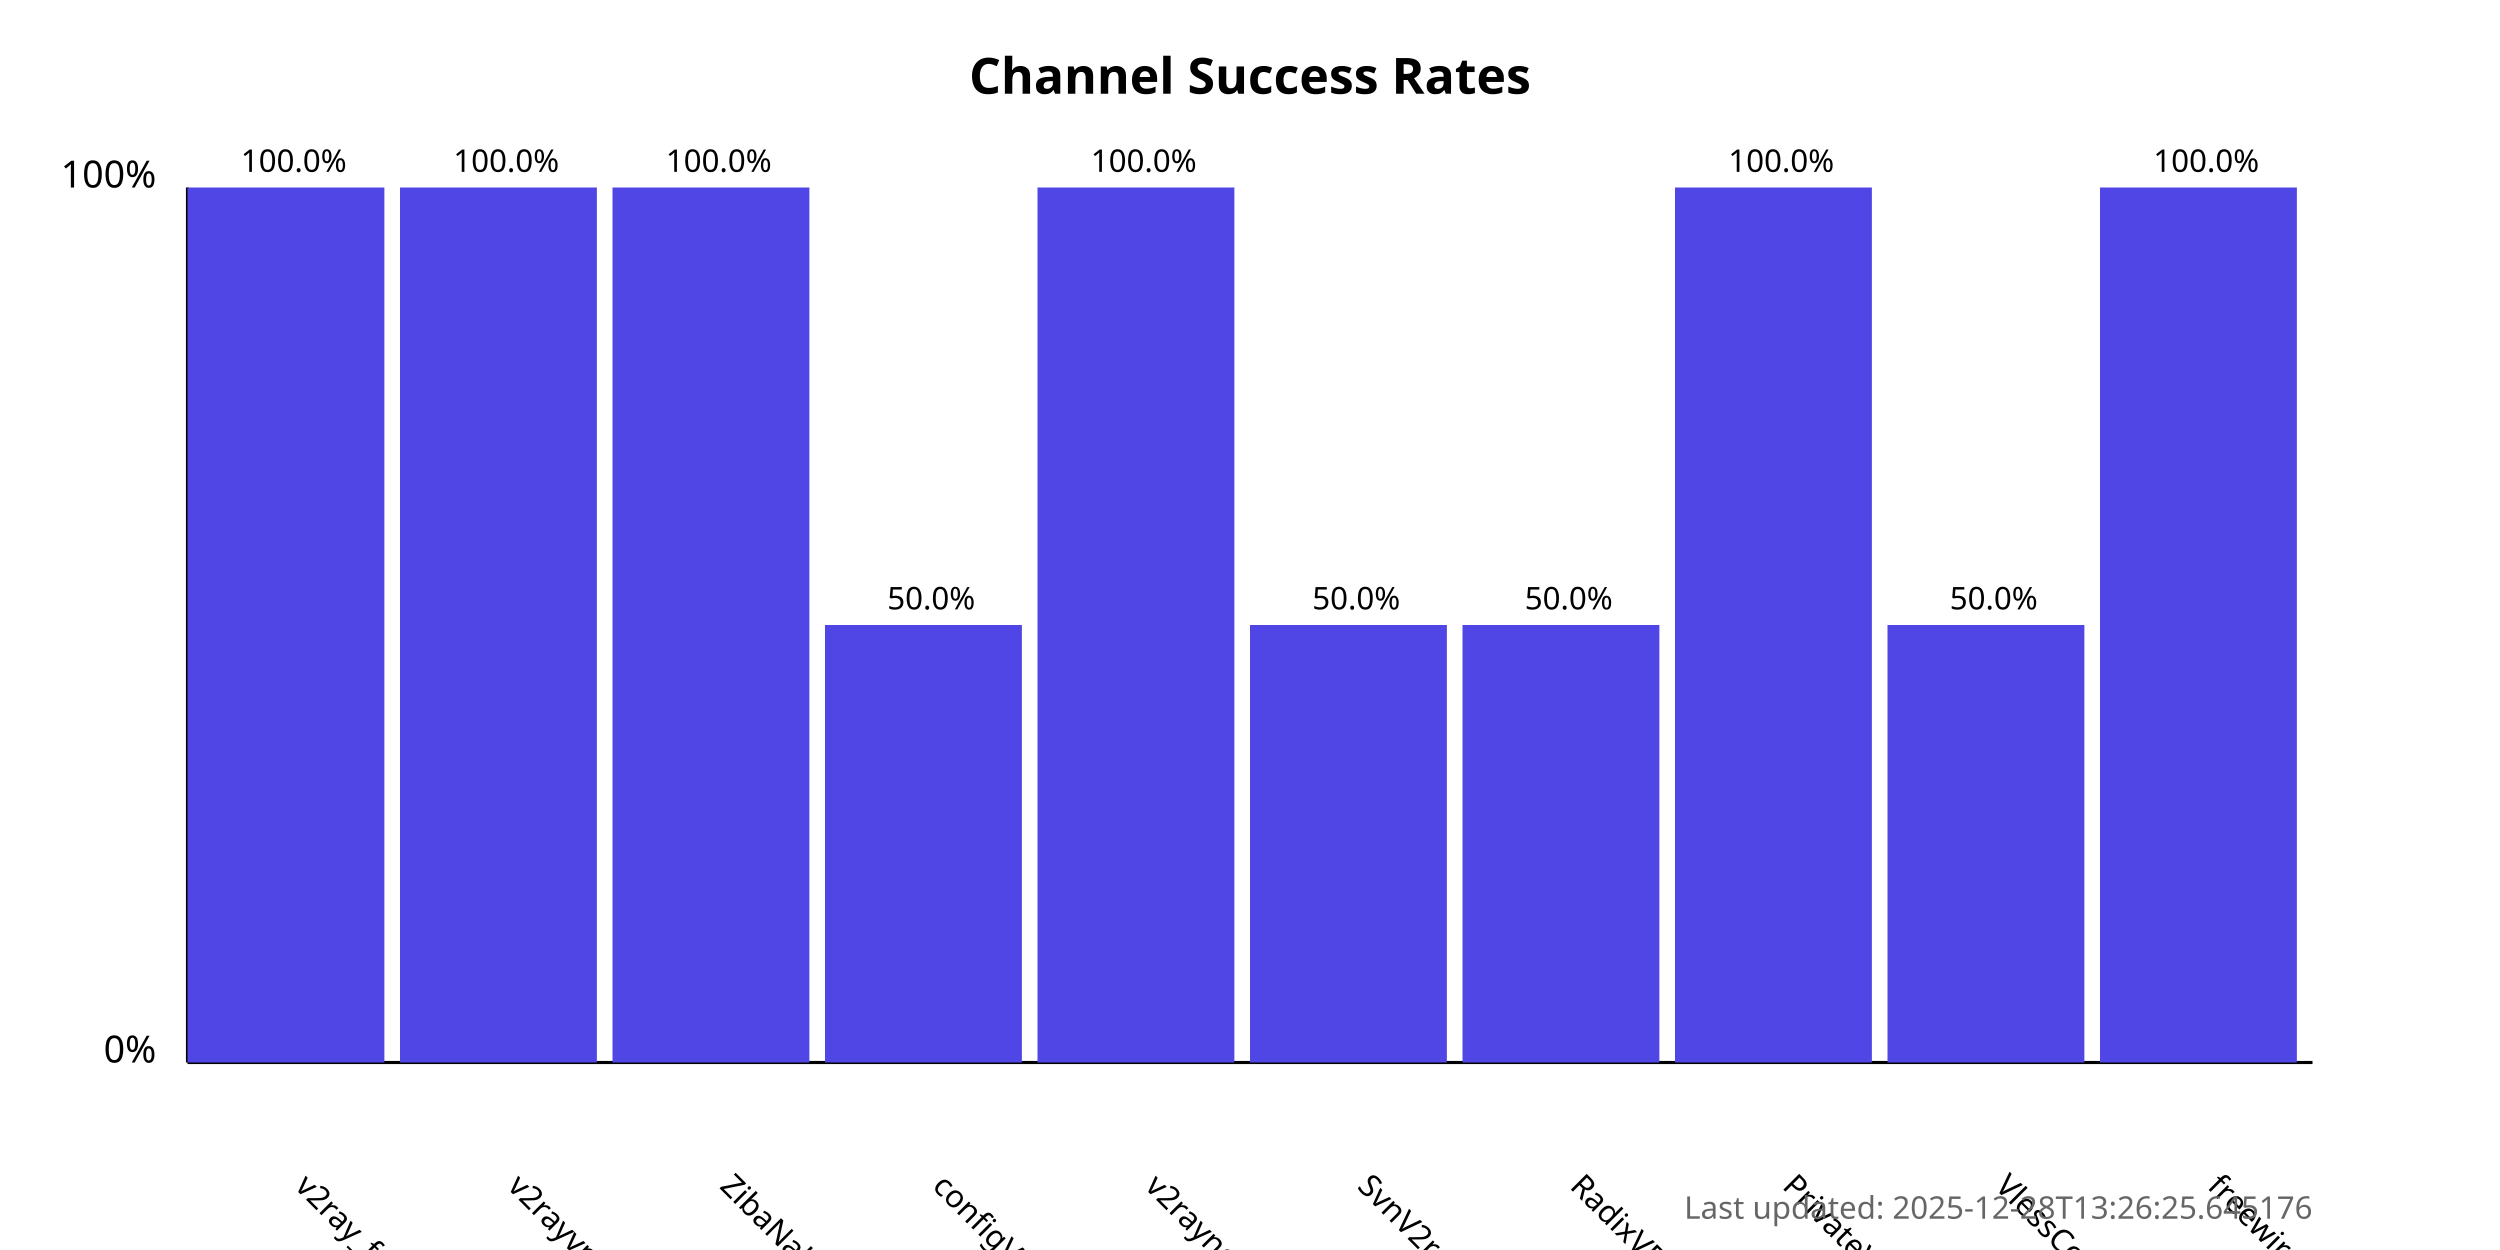
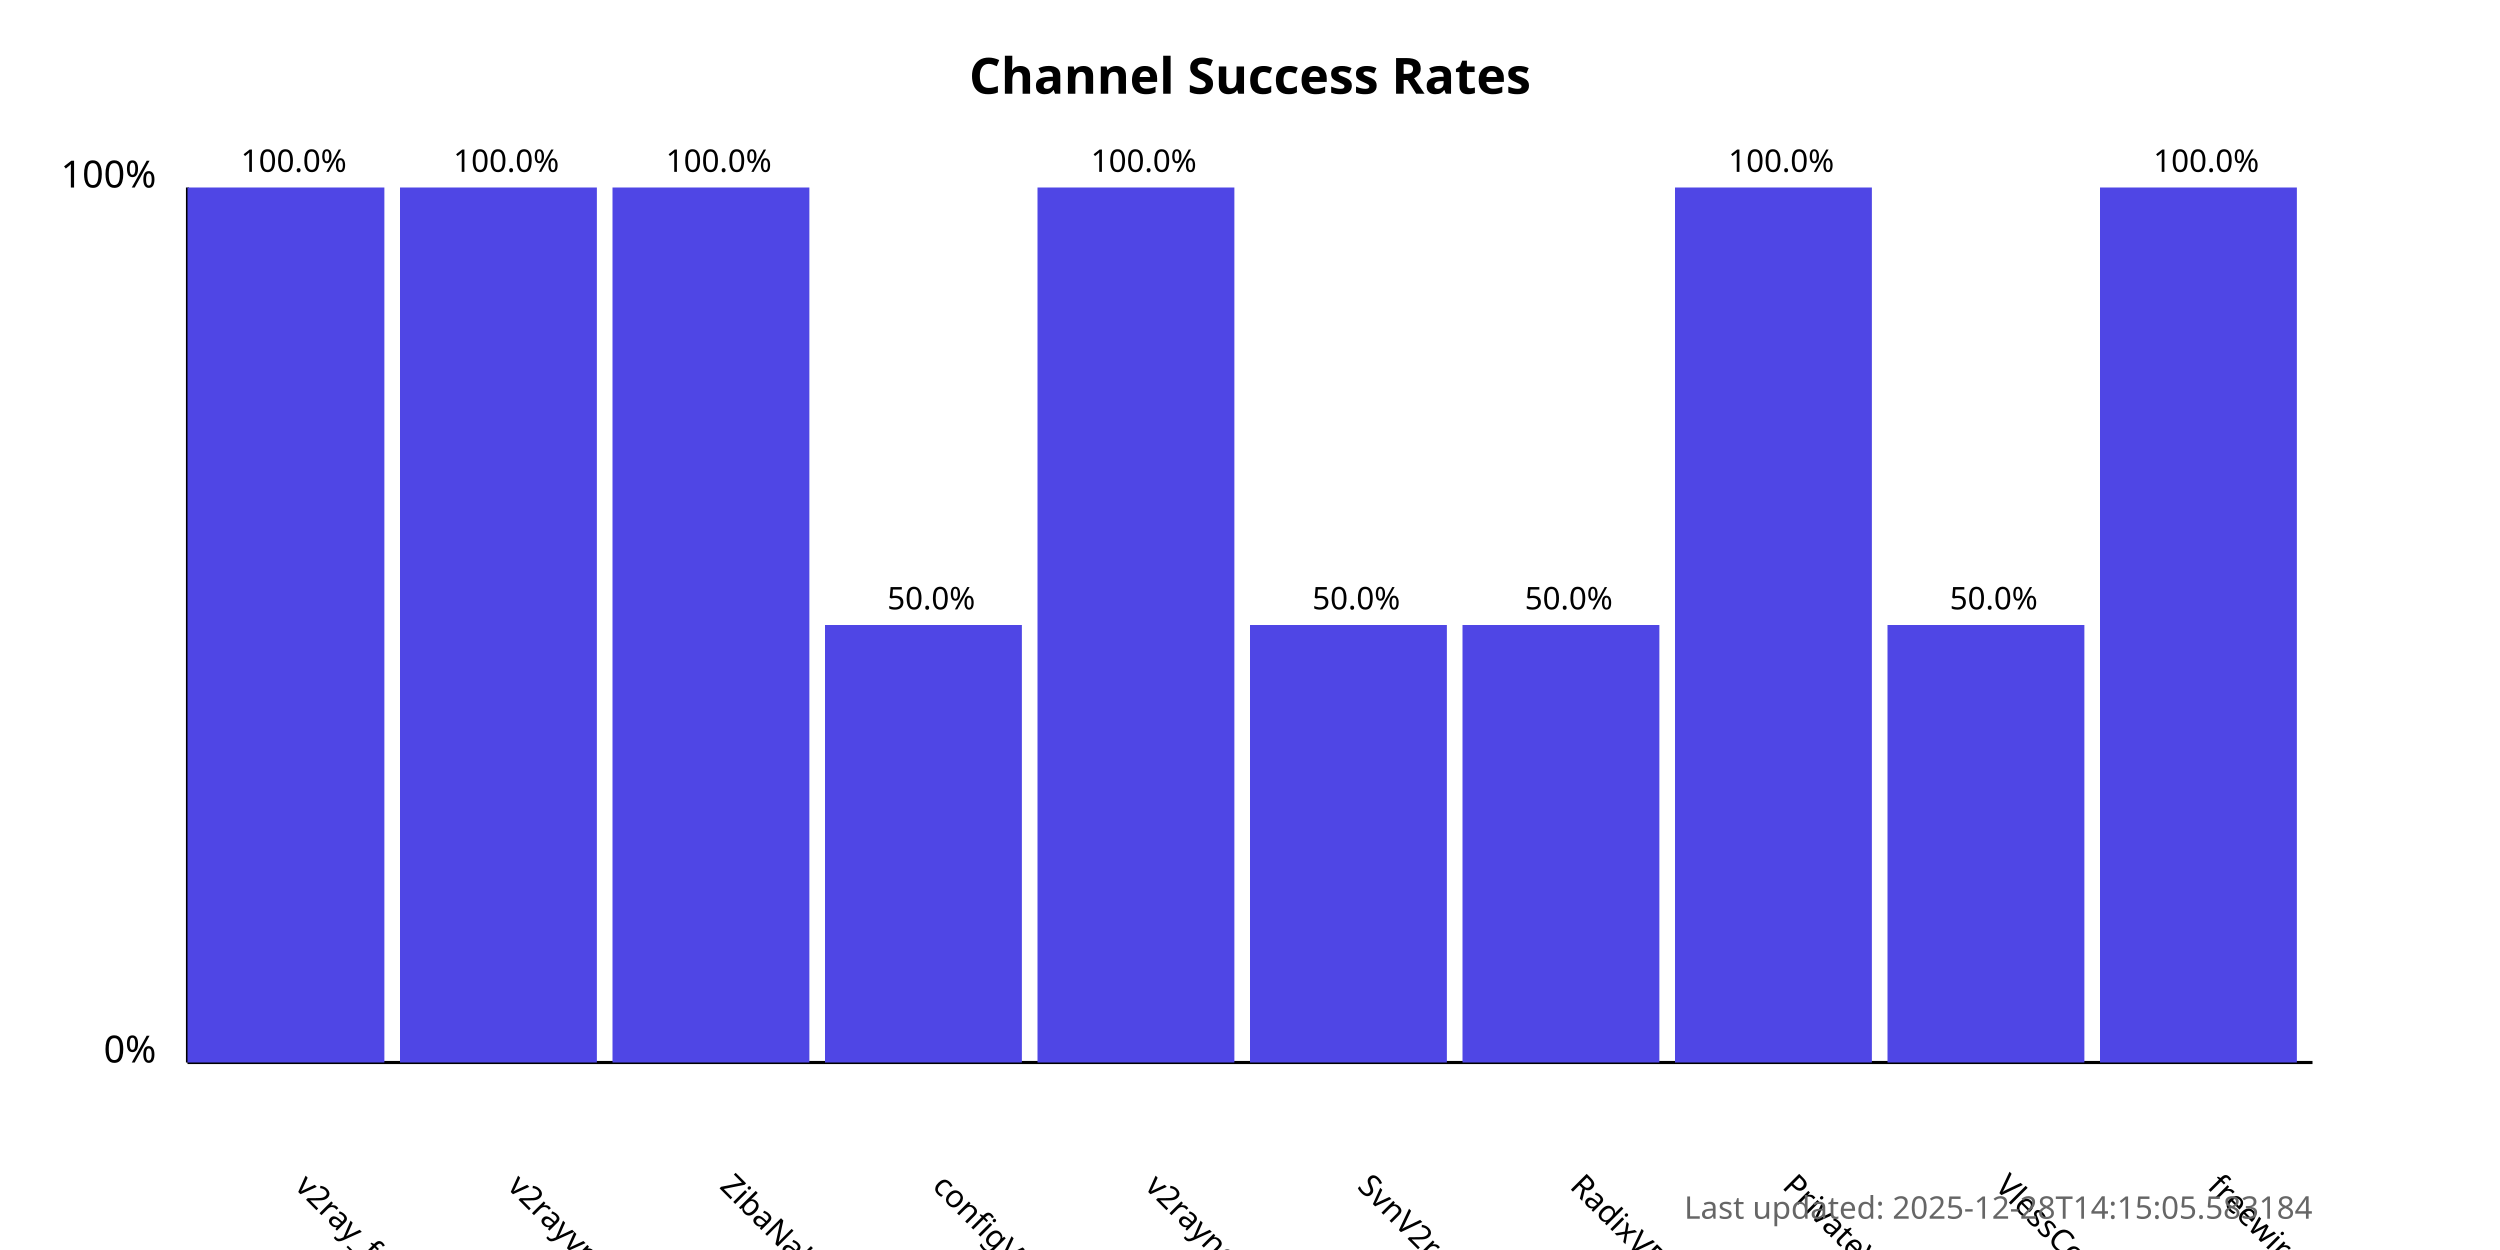
<svg xmlns="http://www.w3.org/2000/svg" width="800" height="400">
  <style>
            .chart-title { font: bold 16px sans-serif; }
            .axis-label { font: 12px sans-serif; }
            .tick-label { font: 10px sans-serif; }
            .bar { fill: #4f46e5; }
            .bar:hover { fill: #6366f1; }
            .timestamp { font: 10px sans-serif; fill: #666; }
        </style>
  <text x="400.0" y="30" text-anchor="middle" class="chart-title">
            Channel Success Rates
        </text>
  <line x1="60" y1="340" x2="60" y2="60" stroke="black" stroke-width="1" />
  <line x1="60" y1="340" x2="740" y2="340" stroke="black" stroke-width="1" />
  <text x="50" y="340" text-anchor="end" class="axis-label">0%</text>
  <text x="50" y="60" text-anchor="end" class="axis-label">100%</text>
  <g>
    <rect x="60" y="60.0" width="63.0" height="280.0" class="bar" />
    <text x="94.0" y="380" transform="rotate(45, 94.0, 380)" text-anchor="start" class="tick-label">
                v2ray_free_conf
            </text>
    <text x="94.0" y="55.0" text-anchor="middle" class="tick-label">
                100.0%
            </text>
  </g>
  <g>
    <rect x="128.0" y="60.0" width="63.0" height="280.0" class="bar" />
    <text x="162.0" y="380" transform="rotate(45, 162.0, 380)" text-anchor="start" class="tick-label">
                v2rayvpno
            </text>
    <text x="162.0" y="55.0" text-anchor="middle" class="tick-label">
                100.0%
            </text>
  </g>
  <g>
    <rect x="196.0" y="60.0" width="63.0" height="280.0" class="bar" />
    <text x="230.0" y="380" transform="rotate(45, 230.0, 380)" text-anchor="start" class="tick-label">
                ZibaNabz
            </text>
    <text x="230.0" y="55.0" text-anchor="middle" class="tick-label">
                100.0%
            </text>
  </g>
  <g>
    <rect x="264.0" y="200.0" width="63.0" height="140.0" class="bar" />
    <text x="298.0" y="380" transform="rotate(45, 298.0, 380)" text-anchor="start" class="tick-label">
                configV2rayForFree
            </text>
    <text x="298.0" y="195.0" text-anchor="middle" class="tick-label">
                50.0%
            </text>
  </g>
  <g>
    <rect x="332.0" y="60.0" width="63.0" height="280.0" class="bar" />
    <text x="366.0" y="380" transform="rotate(45, 366.0, 380)" text-anchor="start" class="tick-label">
                v2rayngvpn
            </text>
    <text x="366.0" y="55.0" text-anchor="middle" class="tick-label">
                100.0%
            </text>
  </g>
  <g>
    <rect x="400.0" y="200.0" width="63.0" height="140.0" class="bar" />
    <text x="434.0" y="380" transform="rotate(45, 434.0, 380)" text-anchor="start" class="tick-label">
                SvnV2ray
            </text>
    <text x="434.0" y="195.0" text-anchor="middle" class="tick-label">
                50.0%
            </text>
  </g>
  <g>
    <rect x="468.0" y="200.0" width="63.0" height="140.0" class="bar" />
    <text x="502.0" y="380" transform="rotate(45, 502.0, 380)" text-anchor="start" class="tick-label">
                RadixVPN
            </text>
    <text x="502.0" y="195.0" text-anchor="middle" class="tick-label">
                50.0%
            </text>
  </g>
  <g>
    <rect x="536.0" y="60.0" width="63.0" height="280.0" class="bar" />
    <text x="570.0" y="380" transform="rotate(45, 570.0, 380)" text-anchor="start" class="tick-label">
                PrivateVPNs
            </text>
    <text x="570.0" y="55.0" text-anchor="middle" class="tick-label">
                100.0%
            </text>
  </g>
  <g>
    <rect x="604.0" y="200.0" width="63.0" height="140.0" class="bar" />
    <text x="638.0" y="380" transform="rotate(45, 638.0, 380)" text-anchor="start" class="tick-label">
                VlessConfig
            </text>
    <text x="638.0" y="195.0" text-anchor="middle" class="tick-label">
                50.0%
            </text>
  </g>
  <g>
    <rect x="672.0" y="60.0" width="63.0" height="280.0" class="bar" />
    <text x="706.0" y="380" transform="rotate(45, 706.0, 380)" text-anchor="start" class="tick-label">
                freewireguard
            </text>
    <text x="706.0" y="55.0" text-anchor="middle" class="tick-label">
                100.0%
            </text>
  </g>
  <text x="740" y="390" text-anchor="end" class="timestamp">
-             Last updated: 2025-12-28T13:26:25.645176
+             Last updated: 2025-12-28T14:15:05.583184
        </text>
</svg>
